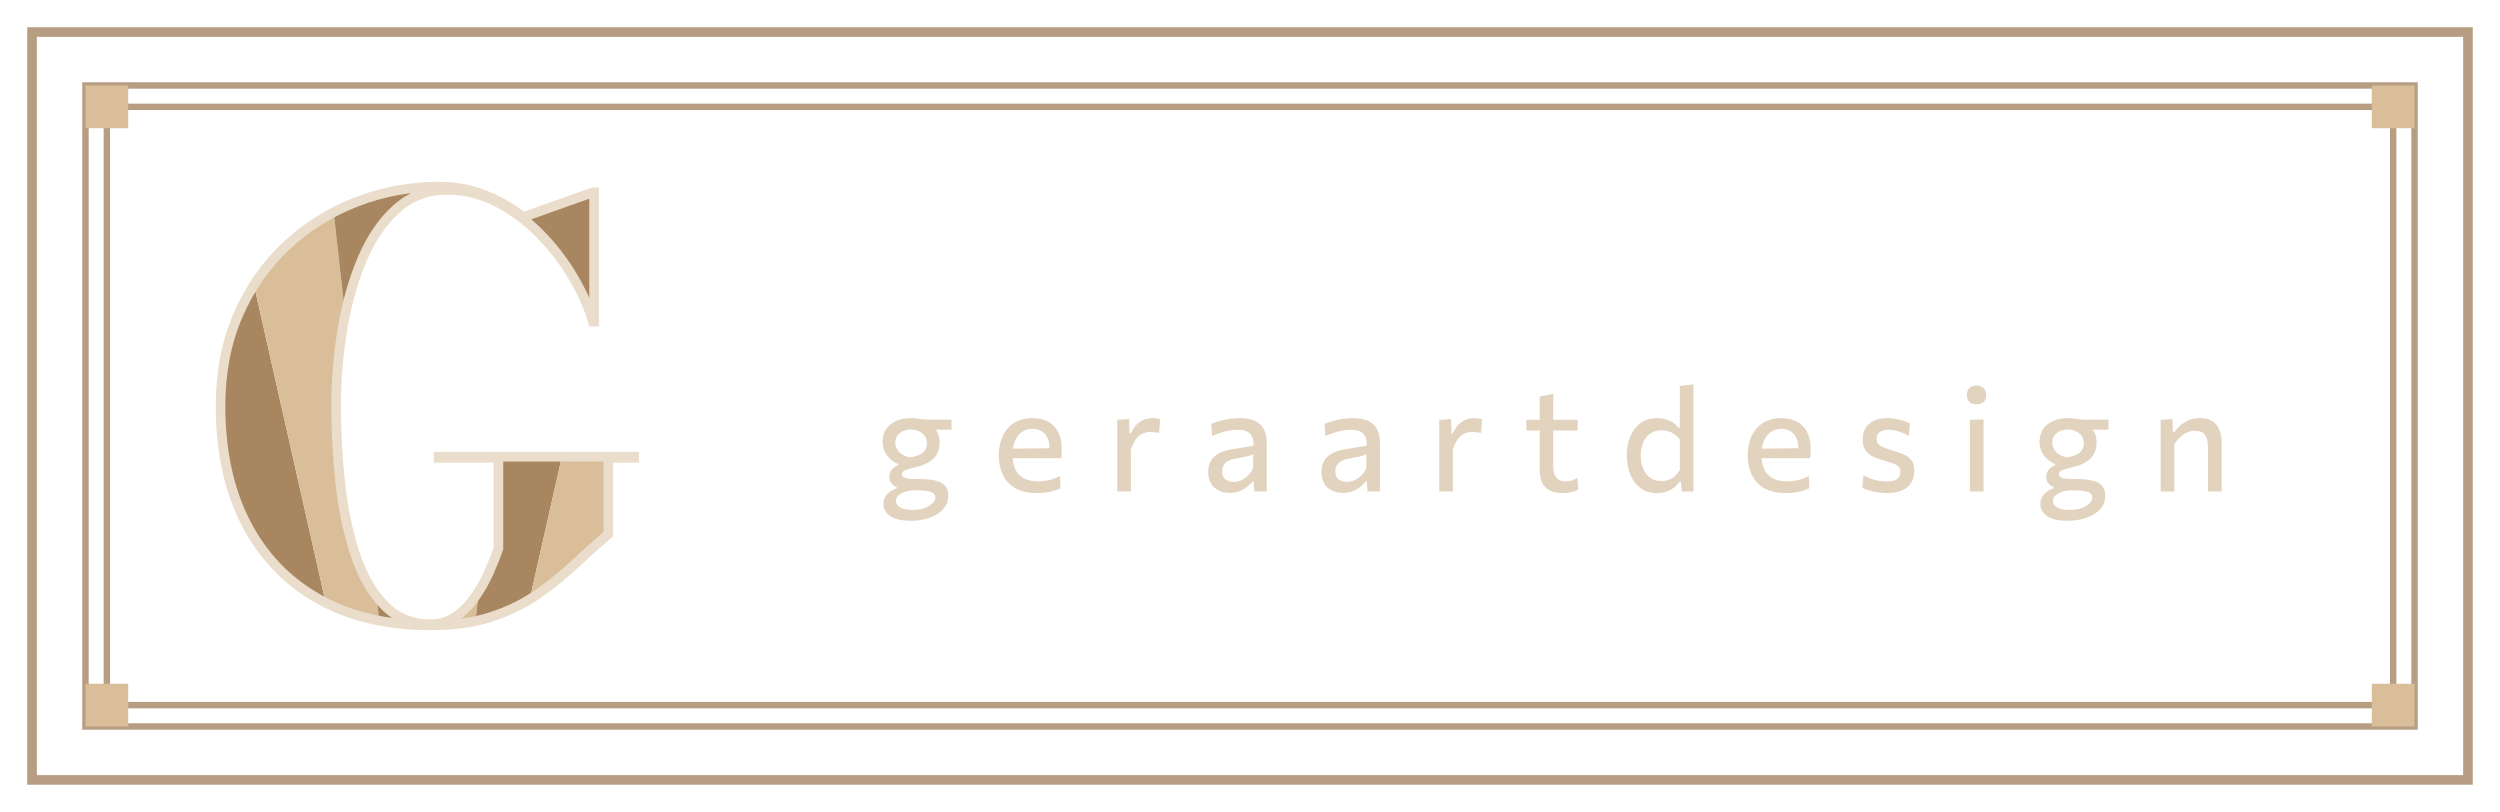
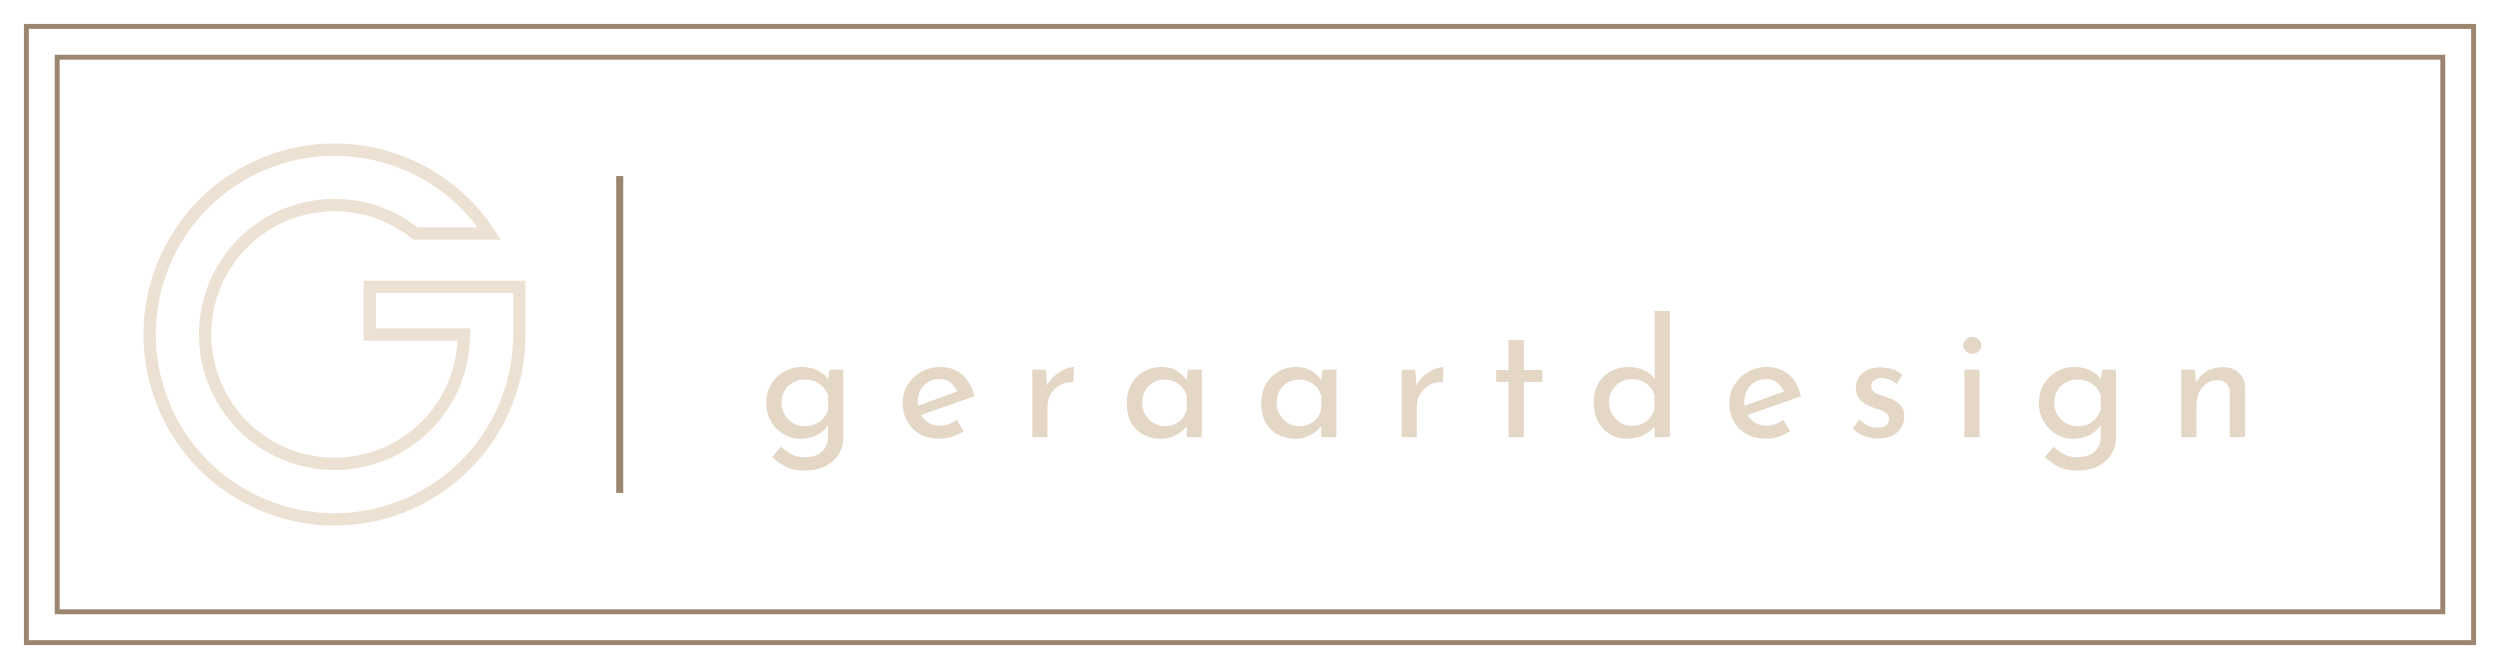
- <svg xmlns="http://www.w3.org/2000/svg" viewBox="0 0 234 76" width="234" height="76">
-   <rect x="3" y="3" width="228" height="70" fill="none" stroke="#B79E83" stroke-width="0.9" />
-   <rect x="8" y="8" width="218" height="60" fill="none" stroke="#B79E83" stroke-width=".6" />
-   <rect x="10" y="10" width="214" height="56" fill="none" stroke="#B79E83" stroke-width=".6" />
-   <rect x="8" y="8" width="4" height="4" fill="#D9BE99" />
-   <rect x="222" y="8" width="4" height="4" fill="#D9BE99" />
-   <rect x="8" y="64" width="4" height="4" fill="#D9BE99" />
-   <rect x="222" y="64" width="4" height="4" fill="#D9BE99" />
-   <defs>
-     <clipPath id="h4b">
-       <path d="M41.053 42.747H59.357V42.853H56.938V49.988Q55.316 51.39 53.717 52.883Q52.118 54.376 50.257 55.66Q48.396 56.945 45.984 57.739Q43.572 58.533 40.319 58.533Q34.187 58.533 29.783 56.046Q25.38 53.559 23.011 48.952Q20.643 44.346 20.643 37.996Q20.643 33.254 22.301 29.455Q23.959 25.656 26.828 22.987Q29.696 20.318 33.381 18.893Q37.066 17.467 41.119 17.467Q43.305 17.467 45.297 18.231Q47.29 18.996 48.965 20.325L55.498 18.0H55.604V30.105H55.498Q54.912 28.093 53.642 25.932Q52.373 23.772 50.566 21.927Q48.759 20.082 46.538 18.927Q44.316 17.772 41.847 17.772Q39.111 17.772 37.133 19.536Q35.155 21.3 33.906 24.246Q32.658 27.193 32.06 30.77Q31.461 34.347 31.461 38.01Q31.461 41.627 31.857 45.253Q32.253 48.88 33.235 51.853Q34.218 54.827 35.946 56.627Q37.674 58.427 40.319 58.427Q41.628 58.427 42.65 57.719Q43.673 57.011 44.448 55.901Q45.224 54.791 45.767 53.566Q46.31 52.342 46.653 51.333V42.853H41.053Z" />
-     </clipPath>
-   </defs>
-   <g clip-path="url(#h4b)">
-     <path d="M40 98.53L-44.9 67.63L-40.95 58.41Z" fill="#A8865F" />
-     <path d="M40 98.53L-40.95 58.41L-36 49.69Z" fill="#D9BE99" />
-     <path d="M40 98.53L-36 49.69L-30.12 41.57Z" fill="#A8865F" />
-     <path d="M40 98.53L-30.12 41.57L-23.38 34.14Z" fill="#D9BE99" />
-     <path d="M40 98.53L-23.38 34.14L-15.85 27.52Z" fill="#A8865F" />
-     <path d="M40 98.53L-15.85 27.52L-7.63 21.76Z" fill="#D9BE99" />
-     <path d="M40 98.53L-7.63 21.76L1.17 16.96Z" fill="#A8865F" />
-     <path d="M40 98.53L1.17 16.96L10.45 13.16Z" fill="#D9BE99" />
-     <path d="M40 98.53L10.45 13.16L20.1 10.41Z" fill="#A8865F" />
-     <path d="M40 98.53L20.1 10.41L29.99 8.74Z" fill="#D9BE99" />
-     <path d="M40 98.53L29.99 8.74L40 8.19Z" fill="#A8865F" />
-     <path d="M40 98.53L40 8.19L50.01 8.74Z" fill="#D9BE99" />
-     <path d="M40 98.53L50.01 8.74L59.9 10.41Z" fill="#A8865F" />
-     <path d="M40 98.53L59.9 10.41L69.55 13.16Z" fill="#D9BE99" />
-     <path d="M40 98.53L69.55 13.16L78.83 16.96Z" fill="#A8865F" />
-     <path d="M40 98.53L78.83 16.96L87.63 21.76Z" fill="#D9BE99" />
-     <path d="M40 98.53L87.63 21.76L95.85 27.52Z" fill="#A8865F" />
-     <path d="M40 98.53L95.85 27.52L103.38 34.14Z" fill="#D9BE99" />
-     <path d="M40 98.53L103.38 34.14L110.12 41.57Z" fill="#A8865F" />
-     <path d="M40 98.53L110.12 41.57L116 49.69Z" fill="#D9BE99" />
-     <path d="M40 98.53L116 49.69L120.95 58.41Z" fill="#A8865F" />
-     <path d="M40 98.53L120.95 58.41L124.9 67.63Z" fill="#D9BE99" />
-   </g>
-   <path d="M41.053 42.747H59.357V42.853H56.938V49.988Q55.316 51.39 53.717 52.883Q52.118 54.376 50.257 55.66Q48.396 56.945 45.984 57.739Q43.572 58.533 40.319 58.533Q34.187 58.533 29.783 56.046Q25.38 53.559 23.011 48.952Q20.643 44.346 20.643 37.996Q20.643 33.254 22.301 29.455Q23.959 25.656 26.828 22.987Q29.696 20.318 33.381 18.893Q37.066 17.467 41.119 17.467Q43.305 17.467 45.297 18.231Q47.29 18.996 48.965 20.325L55.498 18.0H55.604V30.105H55.498Q54.912 28.093 53.642 25.932Q52.373 23.772 50.566 21.927Q48.759 20.082 46.538 18.927Q44.316 17.772 41.847 17.772Q39.111 17.772 37.133 19.536Q35.155 21.3 33.906 24.246Q32.658 27.193 32.06 30.77Q31.461 34.347 31.461 38.01Q31.461 41.627 31.857 45.253Q32.253 48.88 33.235 51.853Q34.218 54.827 35.946 56.627Q37.674 58.427 40.319 58.427Q41.628 58.427 42.65 57.719Q43.673 57.011 44.448 55.901Q45.224 54.791 45.767 53.566Q46.31 52.342 46.653 51.333V42.853H41.053Z" fill="none" stroke="#EADDCB" stroke-width=".9" />
-   <path d="M85.285 48.747Q84.534 48.747 84.032 48.613Q83.529 48.478 83.234 48.249Q82.939 48.021 82.814 47.74Q82.688 47.459 82.688 47.17Q82.688 46.716 82.908 46.414Q83.127 46.111 83.42 45.94Q83.712 45.768 83.929 45.701V45.593Q83.82 45.56 83.658 45.449Q83.496 45.339 83.368 45.136Q83.24 44.932 83.24 44.619Q83.24 44.385 83.329 44.184Q83.418 43.984 83.6 43.823Q83.783 43.662 84.065 43.543V43.436Q83.903 43.372 83.66 43.221Q83.417 43.071 83.177 42.819Q82.937 42.568 82.774 42.199Q82.611 41.831 82.611 41.333Q82.611 40.684 82.931 40.189Q83.251 39.694 83.849 39.415Q84.446 39.136 85.276 39.136Q85.608 39.136 85.856 39.173Q86.104 39.209 86.369 39.245Q86.635 39.281 87.025 39.281H89.065V40.219Q88.404 40.219 87.782 40.219Q87.16 40.219 86.523 40.219L86.88 39.622Q87.443 39.907 87.696 40.369Q87.948 40.831 87.948 41.413Q87.948 42.084 87.672 42.542Q87.395 42.999 86.904 43.281Q86.413 43.563 85.765 43.71Q85.082 43.868 84.754 43.999Q84.426 44.13 84.426 44.38Q84.426 44.559 84.563 44.658Q84.7 44.757 84.996 44.799Q85.291 44.84 85.771 44.84H86.062Q86.979 44.84 87.577 44.988Q88.175 45.136 88.468 45.478Q88.761 45.821 88.761 46.403Q88.761 47.006 88.451 47.45Q88.141 47.894 87.627 48.181Q87.112 48.468 86.501 48.608Q85.889 48.747 85.285 48.747ZM85.407 47.729Q86.119 47.729 86.595 47.536Q87.071 47.343 87.309 47.081Q87.548 46.819 87.548 46.608Q87.548 46.371 87.404 46.213Q87.26 46.055 86.871 45.975Q86.483 45.894 85.747 45.894H85.504Q85.112 45.904 84.734 46.029Q84.355 46.154 84.108 46.373Q83.861 46.592 83.861 46.879Q83.861 47.04 83.944 47.194Q84.027 47.348 84.208 47.469Q84.389 47.59 84.685 47.659Q84.982 47.729 85.407 47.729ZM85.208 42.813Q85.439 42.774 85.708 42.696Q85.976 42.617 86.214 42.473Q86.452 42.328 86.604 42.091Q86.755 41.853 86.755 41.502Q86.755 41.046 86.521 40.761Q86.287 40.476 85.944 40.34Q85.601 40.204 85.267 40.204Q84.89 40.204 84.557 40.341Q84.224 40.477 84.014 40.751Q83.805 41.025 83.805 41.432Q83.805 41.838 84.008 42.125Q84.211 42.413 84.531 42.585Q84.851 42.758 85.208 42.813ZM97.039 46.151Q95.819 46.151 95.032 45.693Q94.246 45.235 93.866 44.437Q93.486 43.639 93.486 42.611Q93.486 41.594 93.855 40.809Q94.225 40.024 94.925 39.58Q95.626 39.136 96.615 39.136Q97.474 39.136 98.094 39.466Q98.714 39.795 99.048 40.439Q99.382 41.083 99.382 42.03Q99.382 42.285 99.372 42.487Q99.361 42.689 99.328 42.89L98.208 42.366Q98.222 42.267 98.227 42.168Q98.232 42.069 98.232 41.978Q98.232 41.087 97.787 40.611Q97.342 40.135 96.628 40.135Q96.063 40.135 95.648 40.432Q95.233 40.73 95.006 41.254Q94.778 41.777 94.778 42.453V42.639Q94.778 43.386 95.036 43.927Q95.293 44.469 95.824 44.761Q96.354 45.054 97.168 45.054Q97.476 45.054 97.829 45.002Q98.183 44.951 98.537 44.842Q98.891 44.733 99.206 44.561L99.257 45.695Q99 45.83 98.659 45.934Q98.319 46.037 97.908 46.094Q97.496 46.151 97.039 46.151ZM94.009 42.89V42.002L98.554 41.952L99.328 42.261V42.89ZM104.578 46.0Q104.578 45.258 104.578 44.569Q104.578 43.881 104.578 43.053V42.378Q104.578 41.628 104.578 40.851Q104.578 40.073 104.578 39.295L105.683 39.222L105.728 40.566H105.851Q106.123 39.964 106.477 39.655Q106.831 39.346 107.196 39.239Q107.561 39.132 107.869 39.132Q108.051 39.132 108.24 39.159Q108.429 39.186 108.598 39.249L108.485 40.522Q108.257 40.482 108.071 40.458Q107.885 40.433 107.647 40.433Q107.455 40.433 107.216 40.487Q106.977 40.541 106.73 40.709Q106.484 40.877 106.257 41.206Q106.031 41.536 105.856 42.082V43.112Q105.856 43.895 105.856 44.576Q105.856 45.258 105.856 46.0ZM115.097 46.141Q114.508 46.141 114.055 45.908Q113.602 45.676 113.345 45.237Q113.088 44.797 113.088 44.176Q113.088 43.625 113.282 43.246Q113.476 42.867 113.794 42.626Q114.113 42.386 114.501 42.253Q114.89 42.12 115.281 42.056L117.328 41.718Q117.352 41.1 117.152 40.776Q116.952 40.453 116.594 40.339Q116.236 40.224 115.788 40.224Q115.559 40.224 115.294 40.258Q115.029 40.293 114.737 40.366Q114.445 40.439 114.123 40.549Q113.802 40.658 113.452 40.814L113.381 39.663Q113.629 39.565 113.938 39.47Q114.246 39.376 114.599 39.299Q114.952 39.222 115.328 39.179Q115.705 39.136 116.086 39.136Q116.86 39.136 117.415 39.373Q117.971 39.61 118.267 40.123Q118.564 40.636 118.564 41.453Q118.564 41.772 118.564 42.251Q118.564 42.73 118.564 43.151V43.992Q118.564 44.461 118.564 44.946Q118.564 45.43 118.564 46.0H117.408L117.338 45.079H117.217Q117.018 45.338 116.711 45.582Q116.405 45.826 115.997 45.983Q115.589 46.141 115.097 46.141ZM115.494 45.104Q115.833 45.104 116.17 44.957Q116.506 44.811 116.798 44.527Q117.089 44.243 117.295 43.828L117.298 42.516Q117.195 42.576 117.026 42.633Q116.857 42.69 116.521 42.762Q116.185 42.833 115.582 42.94Q115.224 43.005 114.958 43.151Q114.692 43.298 114.541 43.54Q114.39 43.782 114.39 44.123Q114.39 44.659 114.714 44.881Q115.038 45.104 115.494 45.104ZM125.694 46.141Q125.106 46.141 124.653 45.908Q124.2 45.676 123.943 45.237Q123.686 44.797 123.686 44.176Q123.686 43.625 123.88 43.246Q124.074 42.867 124.392 42.626Q124.71 42.386 125.099 42.253Q125.487 42.12 125.878 42.056L127.926 41.718Q127.949 41.1 127.749 40.776Q127.55 40.453 127.192 40.339Q126.834 40.224 126.386 40.224Q126.156 40.224 125.891 40.258Q125.626 40.293 125.334 40.366Q125.043 40.439 124.721 40.549Q124.399 40.658 124.049 40.814L123.979 39.663Q124.227 39.565 124.535 39.47Q124.844 39.376 125.197 39.299Q125.55 39.222 125.926 39.179Q126.302 39.136 126.683 39.136Q127.457 39.136 128.013 39.373Q128.568 39.61 128.865 40.123Q129.161 40.636 129.161 41.453Q129.161 41.772 129.161 42.251Q129.161 42.73 129.161 43.151V43.992Q129.161 44.461 129.161 44.946Q129.161 45.43 129.161 46.0H128.005L127.936 45.079H127.815Q127.615 45.338 127.309 45.582Q127.002 45.826 126.595 45.983Q126.187 46.141 125.694 46.141ZM126.091 45.104Q126.431 45.104 126.767 44.957Q127.104 44.811 127.395 44.527Q127.687 44.243 127.892 43.828L127.896 42.516Q127.792 42.576 127.624 42.633Q127.455 42.69 127.119 42.762Q126.783 42.833 126.179 42.94Q125.822 43.005 125.556 43.151Q125.289 43.298 125.139 43.54Q124.988 43.782 124.988 44.123Q124.988 44.659 125.312 44.881Q125.636 45.104 126.091 45.104ZM134.71 46.0Q134.71 45.258 134.71 44.569Q134.71 43.881 134.71 43.053V42.378Q134.71 41.628 134.71 40.851Q134.71 40.073 134.71 39.295L135.815 39.222L135.86 40.566H135.983Q136.255 39.964 136.609 39.655Q136.963 39.346 137.328 39.239Q137.693 39.132 138.001 39.132Q138.183 39.132 138.372 39.159Q138.561 39.186 138.73 39.249L138.617 40.522Q138.389 40.482 138.203 40.458Q138.017 40.433 137.779 40.433Q137.587 40.433 137.348 40.487Q137.109 40.541 136.862 40.709Q136.616 40.877 136.389 41.206Q136.163 41.536 135.988 42.082V43.112Q135.988 43.895 135.988 44.576Q135.988 45.258 135.988 46.0ZM146.247 46.153Q145.564 46.153 145.088 45.923Q144.611 45.692 144.363 45.21Q144.115 44.729 144.115 43.974Q144.115 43.413 144.115 42.856Q144.115 42.3 144.115 41.754Q144.115 41.209 144.115 40.684Q144.115 40.158 144.115 39.656Q144.115 38.954 144.115 38.356Q144.115 37.758 144.115 37.121L145.38 36.859Q145.38 37.363 145.38 37.796Q145.38 38.228 145.38 38.672Q145.38 39.116 145.38 39.656V43.642Q145.38 44.35 145.67 44.706Q145.961 45.062 146.574 45.062Q146.821 45.062 147.109 44.977Q147.396 44.891 147.63 44.716L147.729 45.811Q147.583 45.913 147.348 45.99Q147.114 46.068 146.829 46.111Q146.544 46.153 146.247 46.153ZM142.862 40.295V39.295H147.667V40.295Q146.999 40.295 146.321 40.295Q145.643 40.295 145.005 40.295H144.469ZM155.099 46.153Q154.148 46.153 153.518 45.664Q152.888 45.174 152.577 44.371Q152.266 43.568 152.266 42.629Q152.266 41.633 152.598 40.84Q152.931 40.048 153.57 39.59Q154.208 39.132 155.121 39.132Q155.571 39.132 155.95 39.253Q156.33 39.373 156.621 39.576Q156.912 39.78 157.103 40.032H157.23V39.336Q157.23 38.492 157.23 37.691Q157.23 36.89 157.23 36.118L158.508 35.973Q158.508 36.786 158.508 37.61Q158.508 38.435 158.508 39.336V43.053Q158.508 43.881 158.508 44.569Q158.508 45.258 158.508 46.0H157.402L157.334 45.087H157.221Q156.958 45.433 156.639 45.67Q156.32 45.906 155.937 46.03Q155.553 46.153 155.099 46.153ZM155.513 45.026Q155.905 45.026 156.223 44.9Q156.542 44.774 156.791 44.544Q157.039 44.315 157.23 43.994V41.143Q157.033 40.857 156.765 40.664Q156.497 40.471 156.181 40.372Q155.865 40.274 155.531 40.274Q154.867 40.274 154.434 40.596Q154.001 40.918 153.788 41.454Q153.575 41.99 153.575 42.639Q153.575 43.258 153.778 43.802Q153.981 44.346 154.41 44.686Q154.838 45.026 155.513 45.026ZM167.137 46.151Q165.918 46.151 165.131 45.693Q164.345 45.235 163.965 44.437Q163.584 43.639 163.584 42.611Q163.584 41.594 163.954 40.809Q164.324 40.024 165.024 39.58Q165.725 39.136 166.713 39.136Q167.573 39.136 168.193 39.466Q168.813 39.795 169.147 40.439Q169.48 41.083 169.48 42.03Q169.48 42.285 169.47 42.487Q169.46 42.689 169.426 42.89L168.307 42.366Q168.321 42.267 168.326 42.168Q168.331 42.069 168.331 41.978Q168.331 41.087 167.886 40.611Q167.441 40.135 166.727 40.135Q166.161 40.135 165.747 40.432Q165.332 40.73 165.104 41.254Q164.877 41.777 164.877 42.453V42.639Q164.877 43.386 165.135 43.927Q165.392 44.469 165.923 44.761Q166.453 45.054 167.266 45.054Q167.575 45.054 167.928 45.002Q168.282 44.951 168.636 44.842Q168.99 44.733 169.305 44.561L169.355 45.695Q169.099 45.83 168.758 45.934Q168.418 46.037 168.006 46.094Q167.595 46.151 167.137 46.151ZM164.108 42.89V42.002L168.653 41.952L169.426 42.261V42.89ZM176.619 46.151Q176.188 46.151 175.764 46.088Q175.34 46.024 174.967 45.913Q174.595 45.801 174.313 45.661L174.41 44.487Q174.716 44.662 175.072 44.793Q175.429 44.924 175.814 44.994Q176.2 45.064 176.589 45.064Q176.938 45.064 177.231 44.99Q177.524 44.917 177.699 44.713Q177.874 44.509 177.874 44.115Q177.874 43.855 177.716 43.686Q177.557 43.517 177.191 43.38Q176.824 43.242 176.194 43.067Q175.65 42.919 175.233 42.699Q174.816 42.479 174.58 42.112Q174.344 41.744 174.344 41.146Q174.344 40.203 174.959 39.67Q175.575 39.136 176.607 39.136Q177.037 39.136 177.442 39.207Q177.846 39.278 178.186 39.391Q178.527 39.504 178.768 39.633L178.664 40.811Q178.345 40.608 177.993 40.478Q177.641 40.348 177.317 40.286Q176.992 40.224 176.756 40.224Q176.487 40.224 176.234 40.299Q175.981 40.373 175.819 40.562Q175.657 40.751 175.657 41.09Q175.657 41.341 175.774 41.516Q175.892 41.691 176.194 41.834Q176.497 41.976 177.05 42.134Q177.725 42.328 178.201 42.541Q178.677 42.754 178.927 43.104Q179.176 43.454 179.176 44.066Q179.176 44.67 178.913 45.141Q178.65 45.612 178.087 45.881Q177.524 46.151 176.619 46.151ZM184.379 46.0Q184.379 45.258 184.379 44.569Q184.379 43.881 184.379 43.053V42.378Q184.379 41.765 184.379 41.251Q184.379 40.737 184.379 40.262Q184.379 39.787 184.379 39.295L185.657 39.254Q185.657 39.749 185.657 40.23Q185.657 40.712 185.657 41.233Q185.657 41.754 185.657 42.378V43.053Q185.657 43.881 185.657 44.569Q185.657 45.258 185.657 46.0ZM184.998 37.842Q184.597 37.842 184.35 37.628Q184.102 37.415 184.102 36.961Q184.102 36.53 184.35 36.308Q184.597 36.085 185.011 36.085Q185.423 36.085 185.664 36.316Q185.906 36.546 185.906 36.961Q185.906 37.415 185.663 37.628Q185.42 37.842 184.998 37.842ZM193.575 48.747Q192.824 48.747 192.322 48.613Q191.819 48.478 191.524 48.249Q191.229 48.021 191.104 47.74Q190.978 47.459 190.978 47.17Q190.978 46.716 191.198 46.414Q191.417 46.111 191.71 45.94Q192.002 45.768 192.219 45.701V45.593Q192.111 45.56 191.948 45.449Q191.786 45.339 191.658 45.136Q191.53 44.932 191.53 44.619Q191.53 44.385 191.619 44.184Q191.708 43.984 191.89 43.823Q192.073 43.662 192.355 43.543V43.436Q192.194 43.372 191.95 43.221Q191.707 43.071 191.467 42.819Q191.227 42.568 191.064 42.199Q190.902 41.831 190.902 41.333Q190.902 40.684 191.222 40.189Q191.541 39.694 192.139 39.415Q192.736 39.136 193.566 39.136Q193.898 39.136 194.146 39.173Q194.394 39.209 194.66 39.245Q194.925 39.281 195.315 39.281H197.355V40.219Q196.694 40.219 196.072 40.219Q195.45 40.219 194.813 40.219L195.17 39.622Q195.733 39.907 195.986 40.369Q196.238 40.831 196.238 41.413Q196.238 42.084 195.962 42.542Q195.686 42.999 195.195 43.281Q194.704 43.563 194.055 43.71Q193.372 43.868 193.044 43.999Q192.716 44.13 192.716 44.38Q192.716 44.559 192.853 44.658Q192.99 44.757 193.286 44.799Q193.581 44.84 194.061 44.84H194.352Q195.27 44.84 195.868 44.988Q196.465 45.136 196.758 45.478Q197.051 45.821 197.051 46.403Q197.051 47.006 196.741 47.45Q196.431 47.894 195.917 48.181Q195.402 48.468 194.791 48.608Q194.18 48.747 193.575 48.747ZM193.697 47.729Q194.409 47.729 194.885 47.536Q195.361 47.343 195.6 47.081Q195.838 46.819 195.838 46.608Q195.838 46.371 195.694 46.213Q195.55 46.055 195.162 45.975Q194.773 45.894 194.038 45.894H193.794Q193.402 45.904 193.024 46.029Q192.646 46.154 192.399 46.373Q192.152 46.592 192.152 46.879Q192.152 47.04 192.235 47.194Q192.318 47.348 192.498 47.469Q192.679 47.59 192.975 47.659Q193.272 47.729 193.697 47.729ZM193.498 42.813Q193.73 42.774 193.998 42.696Q194.267 42.617 194.505 42.473Q194.743 42.328 194.894 42.091Q195.045 41.853 195.045 41.502Q195.045 41.046 194.811 40.761Q194.577 40.476 194.234 40.34Q193.891 40.204 193.557 40.204Q193.181 40.204 192.847 40.341Q192.514 40.477 192.304 40.751Q192.095 41.025 192.095 41.432Q192.095 41.838 192.298 42.125Q192.501 42.413 192.821 42.585Q193.142 42.758 193.498 42.813ZM202.237 46.0Q202.237 45.258 202.237 44.569Q202.237 43.881 202.237 43.053V42.378Q202.237 41.628 202.237 40.851Q202.237 40.073 202.237 39.295L203.342 39.222L203.387 40.45H203.518Q203.735 40.142 204.069 39.838Q204.403 39.534 204.857 39.333Q205.311 39.132 205.893 39.132Q206.952 39.132 207.449 39.743Q207.945 40.354 207.945 41.526Q207.945 41.965 207.945 42.31Q207.945 42.654 207.945 43.053Q207.945 43.854 207.945 44.556Q207.945 45.258 207.945 46.0H206.667Q206.667 45.258 206.667 44.563Q206.667 43.868 206.667 43.112V41.876Q206.667 41.111 206.398 40.72Q206.129 40.328 205.42 40.328Q204.997 40.328 204.65 40.499Q204.304 40.669 204.023 40.955Q203.741 41.241 203.515 41.588V43.112Q203.515 43.895 203.515 44.576Q203.515 45.258 203.515 46.0Z" fill="#E2D3BF" />
+ <svg xmlns="http://www.w3.org/2000/svg" viewBox="0 0 284 76" width="284" height="76">
+   <rect x="3" y="3" width="278" height="70" fill="none" stroke="#9C8670" stroke-width="0.56" />
+   <rect x="6.5" y="6.5" width="271" height="63" fill="none" stroke="#9C8670" stroke-width="0.56" />
+   <path d="M55.59 26.53A21 21 0 1 0 59 38V32.58H42V38H52.7A14.7 14.7 0 1 1 47.2 26.53Z" fill="none" stroke="#ECE1D2" stroke-width="1.4" />
+   <rect x="70" y="20" width=".8" height="36" fill="#9C8670" />
+   <path d="M91.409 53.462Q90.558 53.462 89.906 53.263Q89.254 53.064 88.727 52.712Q88.2 52.361 87.709 51.926L88.727 50.742Q89.337 51.316 89.962 51.63Q90.586 51.945 91.372 51.945Q92.242 51.945 92.838 51.658Q93.435 51.371 93.745 50.867Q94.055 50.363 94.064 49.688L94.073 47.625L94.221 47.967Q93.888 48.763 93.023 49.304Q92.158 49.845 90.928 49.845Q89.874 49.845 88.986 49.308Q88.098 48.772 87.571 47.856Q87.043 46.941 87.043 45.794Q87.043 44.591 87.598 43.671Q88.153 42.75 89.069 42.218Q89.985 41.687 91.049 41.687Q92.075 41.687 92.908 42.098Q93.74 42.51 94.138 43.157L94.036 43.481L94.221 42.001H95.803V49.716Q95.803 50.751 95.271 51.602Q94.739 52.453 93.759 52.958Q92.778 53.462 91.409 53.462ZM88.782 45.747Q88.782 46.497 89.134 47.102Q89.485 47.708 90.086 48.064Q90.688 48.421 91.428 48.421Q92.103 48.421 92.644 48.171Q93.185 47.921 93.56 47.482Q93.935 47.042 94.073 46.487V44.961Q93.916 44.406 93.532 43.994Q93.148 43.583 92.612 43.347Q92.075 43.111 91.428 43.111Q90.688 43.111 90.086 43.449Q89.485 43.786 89.134 44.378Q88.782 44.97 88.782 45.747ZM106.773 49.845Q105.469 49.845 104.521 49.318Q103.573 48.791 103.06 47.87Q102.546 46.95 102.546 45.775Q102.546 44.637 103.12 43.712Q103.693 42.787 104.66 42.237Q105.626 41.687 106.81 41.687Q108.327 41.687 109.326 42.57Q110.325 43.453 110.686 45.016L104.378 47.237L103.961 46.219L109.132 44.323L108.772 44.573Q108.54 43.962 108.032 43.513Q107.523 43.065 106.681 43.065Q105.978 43.065 105.428 43.402Q104.877 43.74 104.563 44.327Q104.248 44.915 104.248 45.683Q104.248 46.469 104.577 47.075Q104.905 47.681 105.488 48.023Q106.07 48.365 106.81 48.365Q107.319 48.365 107.791 48.18Q108.263 47.995 108.67 47.699L109.465 48.975Q108.882 49.364 108.17 49.604Q107.458 49.845 106.773 49.845ZM118.817 42.001 118.983 44.221 118.9 43.916Q119.196 43.222 119.76 42.727Q120.325 42.232 120.944 41.964Q121.564 41.696 122.017 41.696L121.934 43.416Q121.065 43.361 120.403 43.749Q119.742 44.138 119.367 44.781Q118.993 45.423 118.993 46.163V49.66H117.272V42.001ZM131.869 49.845Q130.786 49.845 129.908 49.382Q129.029 48.92 128.516 48.023Q128.002 47.126 128.002 45.831Q128.002 44.545 128.539 43.615Q129.075 42.686 129.973 42.186Q130.87 41.687 131.943 41.687Q133.025 41.687 133.765 42.172Q134.505 42.658 134.894 43.333L134.773 43.62L134.949 42.001H136.54V49.66H134.81V47.662L135.005 48.106Q134.921 48.291 134.672 48.578Q134.422 48.864 134.015 49.16Q133.608 49.456 133.071 49.651Q132.535 49.845 131.869 49.845ZM132.331 48.421Q132.969 48.421 133.483 48.18Q133.996 47.94 134.339 47.5Q134.681 47.061 134.81 46.459V44.952Q134.662 44.406 134.297 43.994Q133.932 43.583 133.413 43.347Q132.895 43.111 132.276 43.111Q131.591 43.111 131.013 43.444Q130.435 43.777 130.093 44.369Q129.75 44.961 129.75 45.747Q129.75 46.497 130.102 47.102Q130.453 47.708 131.045 48.064Q131.637 48.421 132.331 48.421ZM147.15 49.845Q146.067 49.845 145.189 49.382Q144.31 48.92 143.797 48.023Q143.283 47.126 143.283 45.831Q143.283 44.545 143.82 43.615Q144.356 42.686 145.254 42.186Q146.151 41.687 147.224 41.687Q148.306 41.687 149.046 42.172Q149.786 42.658 150.175 43.333L150.054 43.62L150.23 42.001H151.821V49.66H150.091V47.662L150.286 48.106Q150.202 48.291 149.953 48.578Q149.703 48.864 149.296 49.16Q148.889 49.456 148.352 49.651Q147.816 49.845 147.15 49.845ZM147.612 48.421Q148.25 48.421 148.764 48.18Q149.277 47.94 149.62 47.5Q149.962 47.061 150.091 46.459V44.952Q149.943 44.406 149.578 43.994Q149.213 43.583 148.694 43.347Q148.176 43.111 147.557 43.111Q146.872 43.111 146.294 43.444Q145.716 43.777 145.374 44.369Q145.031 44.961 145.031 45.747Q145.031 46.497 145.383 47.102Q145.734 47.708 146.326 48.064Q146.918 48.421 147.612 48.421ZM160.775 42.001 160.941 44.221 160.858 43.916Q161.154 43.222 161.718 42.727Q162.283 42.232 162.902 41.964Q163.522 41.696 163.975 41.696L163.892 43.416Q163.023 43.361 162.361 43.749Q161.7 44.138 161.325 44.781Q160.951 45.423 160.951 46.163V49.66H159.23V42.001ZM171.366 38.634H173.105V42.029H175.205V43.388H173.105V49.66H171.366V43.388H169.97V42.029H171.366ZM184.834 49.845Q183.761 49.845 182.901 49.336Q182.041 48.827 181.541 47.893Q181.042 46.959 181.042 45.729Q181.042 44.462 181.569 43.555Q182.096 42.649 183.007 42.168Q183.918 41.687 185.047 41.687Q185.954 41.687 186.777 42.075Q187.6 42.464 188.053 43.148L187.979 43.759V35.332H189.7V49.66H187.961V47.764L188.155 48.245Q187.609 48.938 186.758 49.392Q185.907 49.845 184.834 49.845ZM185.371 48.374Q186.046 48.374 186.578 48.125Q187.11 47.875 187.466 47.431Q187.822 46.987 187.961 46.395V44.943Q187.822 44.388 187.447 43.967Q187.073 43.546 186.541 43.305Q186.009 43.065 185.371 43.065Q184.668 43.065 184.08 43.402Q183.493 43.74 183.141 44.332Q182.79 44.924 182.79 45.701Q182.79 46.45 183.141 47.056Q183.493 47.662 184.085 48.018Q184.677 48.374 185.371 48.374ZM200.679 49.845Q199.375 49.845 198.427 49.318Q197.479 48.791 196.966 47.87Q196.452 46.95 196.452 45.775Q196.452 44.637 197.026 43.712Q197.599 42.787 198.566 42.237Q199.532 41.687 200.716 41.687Q202.233 41.687 203.232 42.57Q204.231 43.453 204.592 45.016L198.284 47.237L197.867 46.219L203.038 44.323L202.678 44.573Q202.446 43.962 201.938 43.513Q201.429 43.065 200.587 43.065Q199.884 43.065 199.334 43.402Q198.783 43.74 198.469 44.327Q198.154 44.915 198.154 45.683Q198.154 46.469 198.483 47.075Q198.811 47.681 199.394 48.023Q199.976 48.365 200.716 48.365Q201.225 48.365 201.697 48.18Q202.169 47.995 202.576 47.699L203.371 48.975Q202.788 49.364 202.076 49.604Q201.364 49.845 200.679 49.845ZM213.343 49.817Q212.529 49.817 211.756 49.526Q210.984 49.235 210.475 48.661L211.215 47.662Q211.696 48.125 212.205 48.356Q212.714 48.587 213.204 48.587Q213.574 48.587 213.888 48.495Q214.203 48.402 214.397 48.185Q214.592 47.967 214.592 47.607Q214.592 47.19 214.323 46.959Q214.055 46.728 213.643 46.58Q213.232 46.432 212.769 46.293Q211.817 45.988 211.317 45.428Q210.818 44.869 210.818 44.064Q210.818 43.463 211.123 42.931Q211.428 42.399 212.034 42.066Q212.64 41.733 213.518 41.733Q214.314 41.733 214.948 41.927Q215.581 42.121 216.127 42.575L215.442 43.638Q215.119 43.296 214.656 43.125Q214.194 42.954 213.824 42.935Q213.5 42.926 213.213 43.037Q212.926 43.148 212.746 43.347Q212.566 43.546 212.566 43.833Q212.556 44.221 212.82 44.457Q213.084 44.693 213.495 44.832Q213.907 44.97 214.323 45.118Q214.887 45.294 215.336 45.567Q215.785 45.84 216.053 46.247Q216.321 46.654 216.321 47.274Q216.321 47.958 215.993 48.541Q215.664 49.124 215.008 49.47Q214.351 49.817 213.343 49.817ZM223.148 42.001H224.877V49.66H223.148ZM223.028 39.235Q223.028 38.819 223.356 38.546Q223.684 38.273 224.063 38.273Q224.451 38.273 224.761 38.548Q225.072 38.824 225.072 39.235Q225.072 39.661 224.761 39.929Q224.451 40.197 224.063 40.197Q223.684 40.197 223.356 39.924Q223.028 39.65 223.028 39.235ZM235.987 53.462Q235.136 53.462 234.484 53.263Q233.832 53.064 233.304 52.712Q232.777 52.361 232.287 51.926L233.304 50.742Q233.915 51.316 234.539 51.63Q235.163 51.945 235.95 51.945Q236.819 51.945 237.416 51.658Q238.013 51.371 238.322 50.867Q238.632 50.363 238.642 49.688L238.651 47.625L238.799 47.967Q238.466 48.763 237.601 49.304Q236.736 49.845 235.506 49.845Q234.451 49.845 233.563 49.308Q232.675 48.772 232.148 47.856Q231.621 46.941 231.621 45.794Q231.621 44.591 232.176 43.671Q232.731 42.75 233.647 42.218Q234.562 41.687 235.626 41.687Q236.653 41.687 237.485 42.098Q238.318 42.51 238.716 43.157L238.614 43.481L238.799 42.001H240.38V49.716Q240.38 50.751 239.849 51.602Q239.317 52.453 238.336 52.958Q237.356 53.462 235.987 53.462ZM233.36 45.747Q233.36 46.497 233.711 47.102Q234.063 47.708 234.664 48.064Q235.265 48.421 236.005 48.421Q236.68 48.421 237.222 48.171Q237.763 47.921 238.137 47.482Q238.512 47.042 238.651 46.487V44.961Q238.494 44.406 238.11 43.994Q237.726 43.583 237.189 43.347Q236.653 43.111 236.005 43.111Q235.265 43.111 234.664 43.449Q234.063 43.786 233.711 44.378Q233.36 44.97 233.36 45.747ZM249.344 42.001 249.492 43.86 249.418 43.574Q249.788 42.723 250.616 42.214Q251.443 41.705 252.544 41.705Q253.626 41.705 254.325 42.343Q255.023 42.982 255.042 43.999V49.66H253.303V44.6Q253.284 43.98 252.937 43.587Q252.59 43.194 251.869 43.185Q251.212 43.185 250.676 43.555Q250.139 43.925 249.829 44.572Q249.519 45.22 249.519 46.071V49.66H247.79V42.001Z" fill="#E4D7C6" />
</svg>
